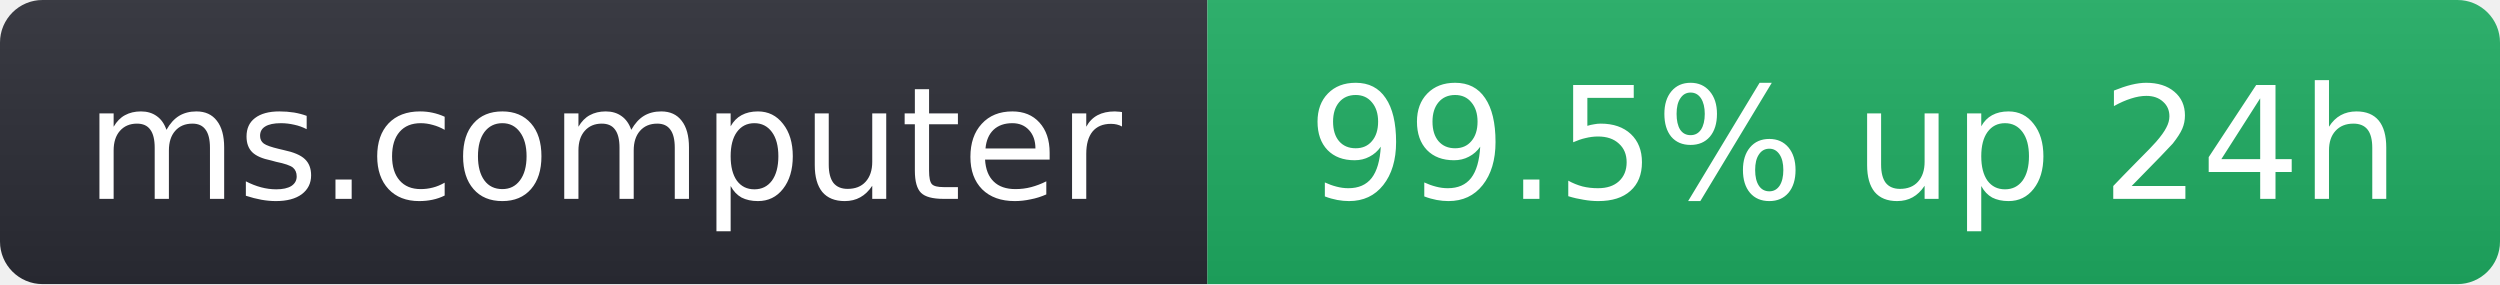
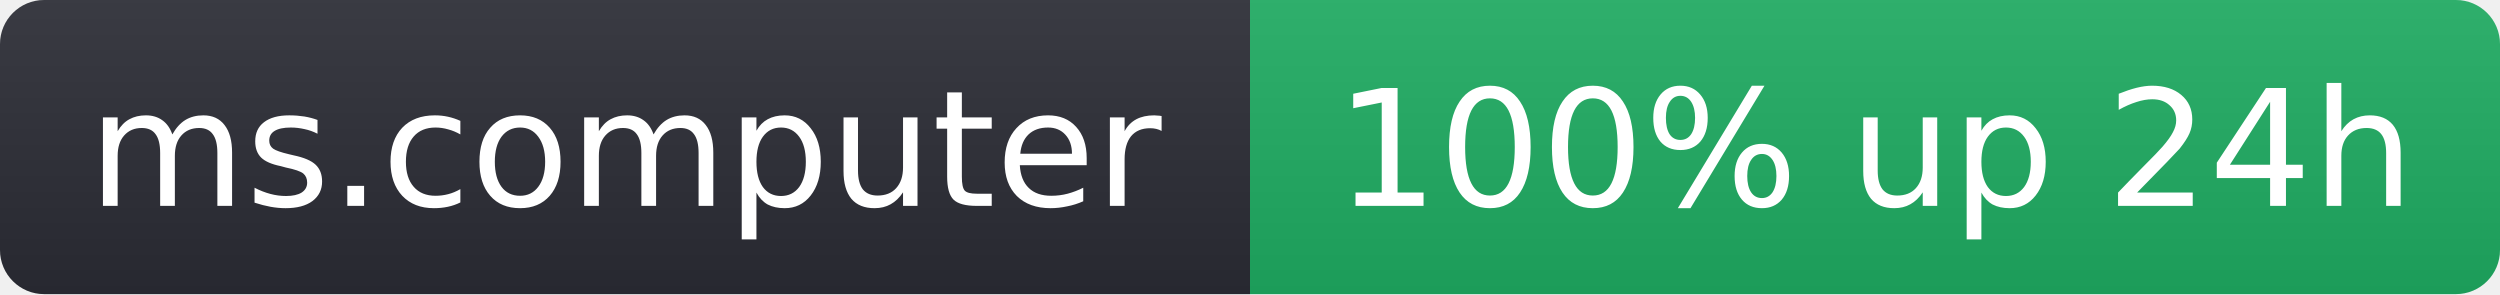
- <svg xmlns="http://www.w3.org/2000/svg" width="176" height="20" role="img" aria-label="ms.computer: 99.5% up 24h">
+ <svg xmlns="http://www.w3.org/2000/svg" width="170" height="20" role="img" aria-label="ms.computer: 100% up 24h">
  <linearGradient id="s" x2="0" y2="100%">
    <stop offset="0" stop-color="#bbb" stop-opacity=".1" />
    <stop offset="1" stop-opacity=".1" />
  </linearGradient>
  <clipPath id="r">
-     <rect width="176" height="20" rx="3" fill="#fff" />
+     <rect width="170" height="20" rx="3" fill="#fff" />
  </clipPath>
  <g clip-path="url(#r)">
    <rect width="85" height="20" fill="#2b2d35" />
-     <rect x="85" width="91" height="20" fill="#1fae63" />
-     <rect width="176" height="20" fill="url(#s)" />
+     <rect x="85" width="85" height="20" fill="#1fae63" />
+     <rect width="170" height="20" fill="url(#s)" />
  </g>
  <g fill="#fff" text-anchor="middle" font-family="Verdana,Geneva,DejaVu Sans,sans-serif" font-size="11">
    <text x="42.5" y="14">ms.computer</text>
-     <text x="130.5" y="14">99.5% up 24h</text>
+     <text x="127.5" y="14">100% up 24h</text>
  </g>
</svg>
